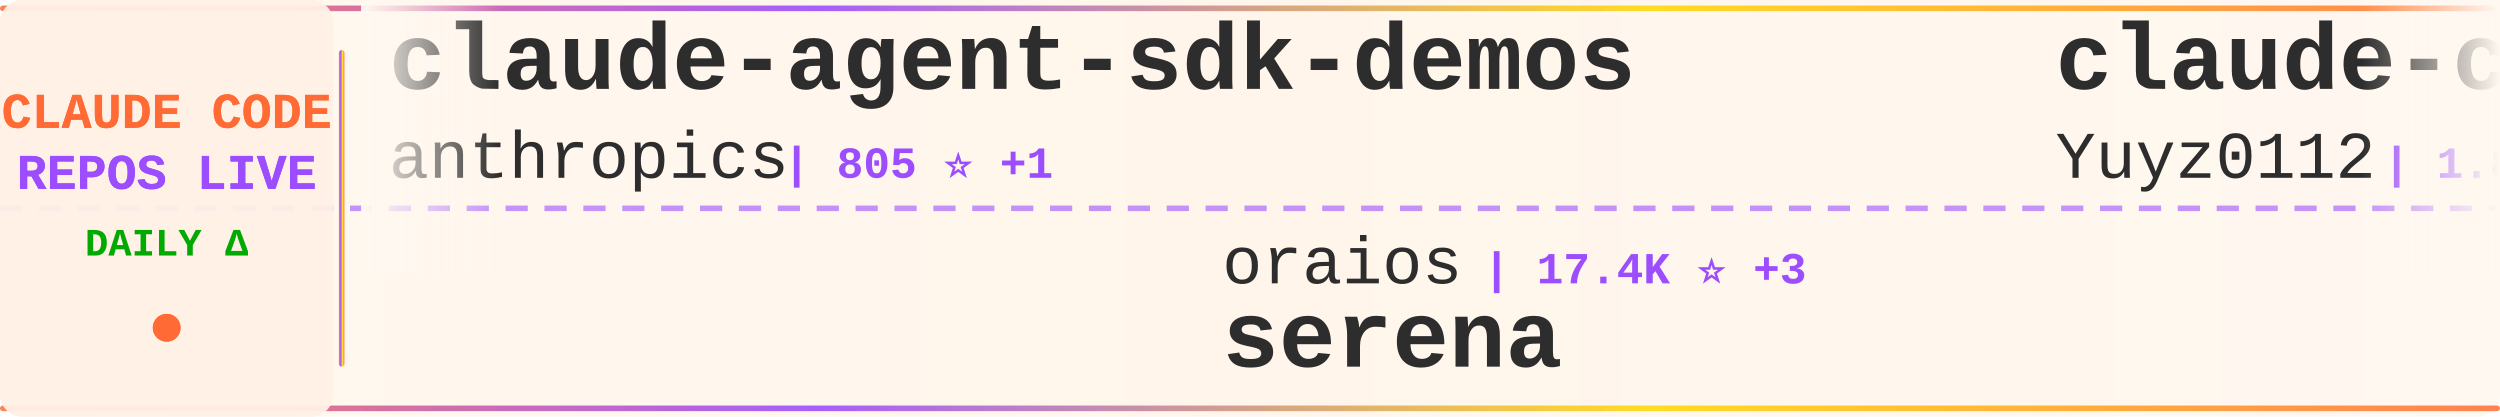
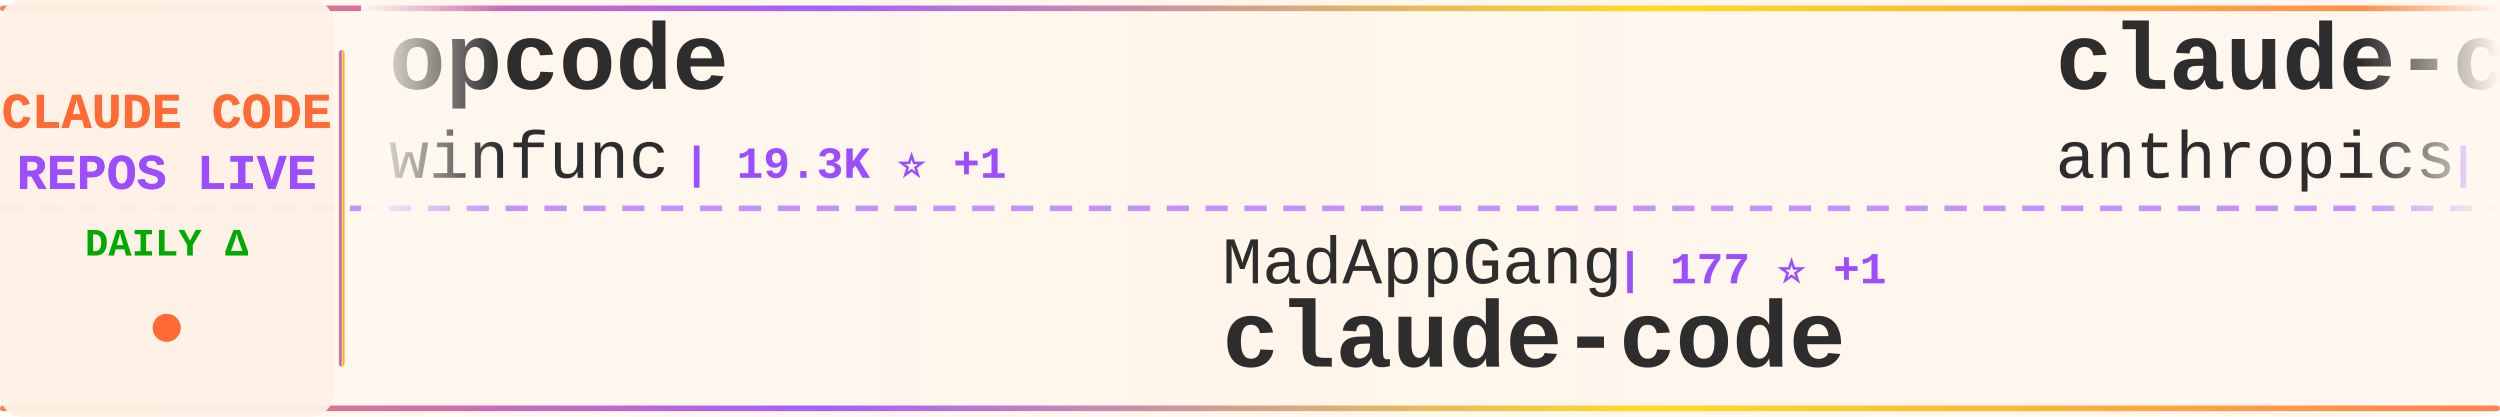
<svg xmlns="http://www.w3.org/2000/svg" width="900" height="150">
  <defs>
    <linearGradient id="tickerBg" x1="0%" y1="0%" x2="100%" y2="0%">
      <stop offset="0%" style="stop-color:#fff8f0;stop-opacity:0.98" />
      <stop offset="50%" style="stop-color:#fff5eb;stop-opacity:1" />
      <stop offset="100%" style="stop-color:#fff8f0;stop-opacity:0.98" />
    </linearGradient>
    <linearGradient id="borderGrad" x1="0%" y1="0%" x2="100%" y2="0%">
      <stop offset="0%" style="stop-color:#FF6B35;stop-opacity:0.85">
        <animate attributeName="stop-opacity" values="0.85;1;0.85" dur="2s" repeatCount="indefinite" />
      </stop>
      <stop offset="33%" style="stop-color:#9C4EFF;stop-opacity:0.9">
        <animate attributeName="stop-opacity" values="0.9;1;0.9" dur="2.2s" repeatCount="indefinite" />
      </stop>
      <stop offset="66%" style="stop-color:#FFD700;stop-opacity:0.85">
        <animate attributeName="stop-opacity" values="0.85;1;0.85" dur="1.8s" repeatCount="indefinite" />
      </stop>
      <stop offset="100%" style="stop-color:#FF6B35;stop-opacity:0.85">
        <animate attributeName="stop-opacity" values="0.85;1;0.85" dur="2s" repeatCount="indefinite" />
      </stop>
    </linearGradient>
    <filter id="textGlow">
      <feGaussianBlur stdDeviation="0.15" result="coloredBlur" />
      <feMerge>
        <feMergeNode in="coloredBlur" />
        <feMergeNode in="SourceGraphic" />
      </feMerge>
    </filter>
    <filter id="metricGlow">
      <feGaussianBlur stdDeviation="0.2" result="coloredBlur" />
      <feMerge>
        <feMergeNode in="coloredBlur" />
        <feMergeNode in="SourceGraphic" />
      </feMerge>
    </filter>
    <linearGradient id="leftFade" x1="0%" y1="0%" x2="100%" y2="0%">
      <stop offset="0%" style="stop-color:#fff8f0;stop-opacity:1" />
      <stop offset="100%" style="stop-color:#fff8f0;stop-opacity:0" />
    </linearGradient>
    <linearGradient id="rightFade" x1="0%" y1="0%" x2="100%" y2="0%">
      <stop offset="0%" style="stop-color:#fff8f0;stop-opacity:0" />
      <stop offset="100%" style="stop-color:#fff8f0;stop-opacity:1" />
    </linearGradient>
  </defs>
  <rect width="900" height="150" fill="url(#tickerBg)" rx="8" />
  <rect x="0" y="2" width="900" height="2" fill="url(#borderGrad)" rx="1" />
  <rect x="0" y="146" width="900" height="2" fill="url(#borderGrad)" rx="1" />
  <line x1="0" y1="75" x2="900" y2="75" stroke="#9C4EFF" stroke-width="2" stroke-dasharray="8 6" opacity="0.6" />
  <rect x="0" y="0" width="120" height="150" fill="#fff0e6" opacity="0.95" rx="8" />
  <text x="60" y="46" font-family="'Courier New', monospace" font-size="18" font-weight="bold" fill="#FF6B35" text-anchor="middle" filter="url(#textGlow)">
    CLAUDE CODE
  </text>
  <text x="60" y="68" font-family="'Courier New', monospace" font-size="18" font-weight="bold" fill="#9C4EFF" text-anchor="middle" filter="url(#textGlow)">
    REPOS LIVE
  </text>
  <text x="60" y="92" font-family="'Courier New', monospace" font-size="14" font-weight="bold" fill="#00aa00" text-anchor="middle">
    DAILY Δ
  </text>
  <circle cx="60" cy="118" r="5" fill="#FF6B35" filter="url(#metricGlow)">
    <animate attributeName="r" values="4;6;4" dur="1.5s" repeatCount="indefinite" />
    <animate attributeName="opacity" values="0.6;1;0.6" dur="1.5s" repeatCount="indefinite" />
  </circle>
  <rect x="122" y="18" width="2" height="114" fill="url(#borderGrad)" rx="1" />
  <clipPath id="tickerClip">
    <rect x="130" y="0" width="770" height="150" />
  </clipPath>
  <g clip-path="url(#tickerClip)">
    <g id="tickerItems">
      <animateTransform attributeName="transform" attributeType="XML" type="translate" from="0 0" to="-3000 0" dur="54s" repeatCount="indefinite" />
      <g transform="translate(0, 0)">
-         <text x="140" y="32" font-family="'Courier New', monospace" font-size="34" font-weight="bold" fill="#2d2d2d">claude-agent-sdk-demos</text>
-         <text x="140" y="64" font-family="'Courier New', monospace" font-size="24" font-weight="normal" fill="#2d2d2d" opacity="1.0">anthropics</text>
-         <text x="282" y="64" font-family="'Courier New', monospace" font-size="16" font-weight="bold" fill="#9C4EFF"> | 805 ⭐ +1</text>
+         <text x="140" y="32" font-family="'Courier New', monospace" font-size="34" font-weight="bold" fill="#2d2d2d">opcode</text>
+         <text x="140" y="64" font-family="'Courier New', monospace" font-size="24" font-weight="normal" fill="#2d2d2d" opacity="1.0">winfunc</text>
+         <text x="246" y="64" font-family="'Courier New', monospace" font-size="16" font-weight="bold" fill="#9C4EFF"> | 19.3K ⭐ +1</text>
      </g>
      <g transform="translate(300, 0)">
-         <text x="140" y="102" font-family="'Courier New', monospace" font-size="24" font-weight="normal" fill="#2d2d2d" opacity="1.0">oraios</text>
-         <text x="234" y="102" font-family="'Courier New', monospace" font-size="16" font-weight="bold" fill="#9C4EFF"> | 17.4K ⭐ +3</text>
-         <text x="140" y="132" font-family="'Courier New', monospace" font-size="34" font-weight="bold" fill="#2d2d2d">serena</text>
+         <text x="140" y="102" font-family="'Courier New', monospace" font-size="24" font-weight="normal" fill="#2d2d2d" opacity="1.0">MadAppGang</text>
+         <text x="282" y="102" font-family="'Courier New', monospace" font-size="16" font-weight="bold" fill="#9C4EFF"> | 177 ⭐ +1</text>
+         <text x="140" y="132" font-family="'Courier New', monospace" font-size="34" font-weight="bold" fill="#2d2d2d">claude-code</text>
      </g>
      <g transform="translate(600, 0)">
-         <text x="140" y="32" font-family="'Courier New', monospace" font-size="34" font-weight="bold" fill="#2d2d2d">claude-code-reverse</text>
-         <text x="140" y="64" font-family="'Courier New', monospace" font-size="24" font-weight="normal" fill="#2d2d2d" opacity="1.0">Yuyz0112</text>
-         <text x="258" y="64" font-family="'Courier New', monospace" font-size="16" font-weight="bold" fill="#9C4EFF"> | 1.8K ⭐</text>
+         <text x="140" y="32" font-family="'Courier New', monospace" font-size="34" font-weight="bold" fill="#2d2d2d">claude-code</text>
+         <text x="140" y="64" font-family="'Courier New', monospace" font-size="24" font-weight="normal" fill="#2d2d2d" opacity="1.0">anthropics</text>
+         <text x="282" y="64" font-family="'Courier New', monospace" font-size="16" font-weight="bold" fill="#9C4EFF"> | 47.1K ⭐ +111</text>
      </g>
      <g transform="translate(900, 0)">
-         <text x="140" y="102" font-family="'Courier New', monospace" font-size="24" font-weight="normal" fill="#2d2d2d" opacity="1.0">Maciek-roboblog</text>
-         <text x="342" y="102" font-family="'Courier New', monospace" font-size="16" font-weight="bold" fill="#9C4EFF"> | 5.9K ⭐</text>
-         <text x="140" y="132" font-family="'Courier New', monospace" font-size="34" font-weight="bold" fill="#2d2d2d">Claude-Code-Usage-Monito...</text>
+         <text x="140" y="102" font-family="'Courier New', monospace" font-size="24" font-weight="normal" fill="#2d2d2d" opacity="1.0">coleam00</text>
+         <text x="258" y="102" font-family="'Courier New', monospace" font-size="16" font-weight="bold" fill="#9C4EFF"> | 11.9K ⭐ +4</text>
+         <text x="140" y="132" font-family="'Courier New', monospace" font-size="34" font-weight="bold" fill="#2d2d2d">context-engineering-intr...</text>
      </g>
      <g transform="translate(1200, 0)">
-         <text x="140" y="32" font-family="'Courier New', monospace" font-size="34" font-weight="bold" fill="#2d2d2d">claude-code-security-rev...</text>
-         <text x="140" y="64" font-family="'Courier New', monospace" font-size="24" font-weight="normal" fill="#2d2d2d" opacity="1.0">anthropics</text>
-         <text x="282" y="64" font-family="'Courier New', monospace" font-size="16" font-weight="bold" fill="#9C4EFF"> | 2.7K ⭐</text>
+         <text x="140" y="32" font-family="'Courier New', monospace" font-size="34" font-weight="bold" fill="#2d2d2d">ClaudeCodeAgents</text>
+         <text x="140" y="64" font-family="'Courier New', monospace" font-size="24" font-weight="normal" fill="#2d2d2d" opacity="1.0">darcyegb</text>
+         <text x="258" y="64" font-family="'Courier New', monospace" font-size="16" font-weight="bold" fill="#9C4EFF"> | 416 ⭐</text>
      </g>
      <g transform="translate(1500, 0)">
-         <text x="140" y="102" font-family="'Courier New', monospace" font-size="24" font-weight="normal" fill="#2d2d2d" opacity="1.0">vijaythecoder</text>
-         <text x="318" y="102" font-family="'Courier New', monospace" font-size="16" font-weight="bold" fill="#9C4EFF"> | 3.6K ⭐</text>
-         <text x="140" y="132" font-family="'Courier New', monospace" font-size="34" font-weight="bold" fill="#2d2d2d">awesome-claude-agents</text>
+         <text x="140" y="102" font-family="'Courier New', monospace" font-size="24" font-weight="normal" fill="#2d2d2d" opacity="1.0">https-deeplearning-ai</text>
+         <text x="414" y="102" font-family="'Courier New', monospace" font-size="16" font-weight="bold" fill="#9C4EFF"> | 336 ⭐</text>
+         <text x="140" y="132" font-family="'Courier New', monospace" font-size="34" font-weight="bold" fill="#2d2d2d">sc-claude-code-files</text>
      </g>
      <g transform="translate(1800, 0)">
-         <text x="140" y="32" font-family="'Courier New', monospace" font-size="34" font-weight="bold" fill="#2d2d2d">claude-code-mastering</text>
-         <text x="140" y="64" font-family="'Courier New', monospace" font-size="24" font-weight="normal" fill="#2d2d2d" opacity="1.0">revfactory</text>
-         <text x="282" y="64" font-family="'Courier New', monospace" font-size="16" font-weight="bold" fill="#9C4EFF"> | 729 ⭐</text>
+         <text x="140" y="32" font-family="'Courier New', monospace" font-size="34" font-weight="bold" fill="#2d2d2d">claude-code-templates</text>
+         <text x="140" y="64" font-family="'Courier New', monospace" font-size="24" font-weight="normal" fill="#2d2d2d" opacity="1.0">davila7</text>
+         <text x="246" y="64" font-family="'Courier New', monospace" font-size="16" font-weight="bold" fill="#9C4EFF"> | 12.7K ⭐ +5</text>
      </g>
      <g transform="translate(2100, 0)">
-         <text x="140" y="102" font-family="'Courier New', monospace" font-size="24" font-weight="normal" fill="#2d2d2d" opacity="1.0">obra</text>
-         <text x="210" y="102" font-family="'Courier New', monospace" font-size="16" font-weight="bold" fill="#9C4EFF"> | 10.4K ⭐ +3</text>
-         <text x="140" y="132" font-family="'Courier New', monospace" font-size="34" font-weight="bold" fill="#2d2d2d">superpowers</text>
+         <text x="140" y="102" font-family="'Courier New', monospace" font-size="24" font-weight="normal" fill="#2d2d2d" opacity="1.0">kodu-ai</text>
+         <text x="246" y="102" font-family="'Courier New', monospace" font-size="16" font-weight="bold" fill="#9C4EFF"> | 5.3K ⭐ -1</text>
+         <text x="140" y="132" font-family="'Courier New', monospace" font-size="34" font-weight="bold" fill="#2d2d2d">claude-coder</text>
      </g>
      <g transform="translate(2400, 0)">
-         <text x="140" y="32" font-family="'Courier New', monospace" font-size="34" font-weight="bold" fill="#2d2d2d">claude-code.nvim</text>
-         <text x="140" y="64" font-family="'Courier New', monospace" font-size="24" font-weight="normal" fill="#2d2d2d" opacity="1.0">greggh</text>
-         <text x="234" y="64" font-family="'Courier New', monospace" font-size="16" font-weight="bold" fill="#9C4EFF"> | 1.6K ⭐</text>
+         <text x="140" y="32" font-family="'Courier New', monospace" font-size="34" font-weight="bold" fill="#2d2d2d">compound-engineering-plu...</text>
+         <text x="140" y="64" font-family="'Courier New', monospace" font-size="24" font-weight="normal" fill="#2d2d2d" opacity="1.0">EveryInc</text>
+         <text x="258" y="64" font-family="'Courier New', monospace" font-size="16" font-weight="bold" fill="#9C4EFF"> | 3.0K ⭐ +15</text>
      </g>
      <g transform="translate(2700, 0)">
-         <text x="140" y="102" font-family="'Courier New', monospace" font-size="24" font-weight="normal" fill="#2d2d2d" opacity="1.0">diet103</text>
-         <text x="246" y="102" font-family="'Courier New', monospace" font-size="16" font-weight="bold" fill="#9C4EFF"> | 7.7K ⭐</text>
-         <text x="140" y="132" font-family="'Courier New', monospace" font-size="34" font-weight="bold" fill="#2d2d2d">claude-code-infrastructu...</text>
+         <text x="140" y="102" font-family="'Courier New', monospace" font-size="24" font-weight="normal" fill="#2d2d2d" opacity="1.0">alirezarezvani</text>
+         <text x="330" y="102" font-family="'Courier New', monospace" font-size="16" font-weight="bold" fill="#9C4EFF"> | 315 ⭐ +1</text>
+         <text x="140" y="132" font-family="'Courier New', monospace" font-size="34" font-weight="bold" fill="#2d2d2d">claude-code-tresor</text>
      </g>
      <g transform="translate(3000, 0)">
-         <text x="140" y="32" font-family="'Courier New', monospace" font-size="34" font-weight="bold" fill="#2d2d2d">claude-agent-sdk-demos</text>
-         <text x="140" y="64" font-family="'Courier New', monospace" font-size="24" font-weight="normal" fill="#2d2d2d" opacity="1.0">anthropics</text>
-         <text x="282" y="64" font-family="'Courier New', monospace" font-size="16" font-weight="bold" fill="#9C4EFF"> | 805 ⭐ +1</text>
+         <text x="140" y="32" font-family="'Courier New', monospace" font-size="34" font-weight="bold" fill="#2d2d2d">opcode</text>
+         <text x="140" y="64" font-family="'Courier New', monospace" font-size="24" font-weight="normal" fill="#2d2d2d" opacity="1.0">winfunc</text>
+         <text x="246" y="64" font-family="'Courier New', monospace" font-size="16" font-weight="bold" fill="#9C4EFF"> | 19.3K ⭐ +1</text>
      </g>
      <g transform="translate(3300, 0)">
-         <text x="140" y="102" font-family="'Courier New', monospace" font-size="24" font-weight="normal" fill="#2d2d2d" opacity="1.0">oraios</text>
-         <text x="234" y="102" font-family="'Courier New', monospace" font-size="16" font-weight="bold" fill="#9C4EFF"> | 17.4K ⭐ +3</text>
-         <text x="140" y="132" font-family="'Courier New', monospace" font-size="34" font-weight="bold" fill="#2d2d2d">serena</text>
+         <text x="140" y="102" font-family="'Courier New', monospace" font-size="24" font-weight="normal" fill="#2d2d2d" opacity="1.0">MadAppGang</text>
+         <text x="282" y="102" font-family="'Courier New', monospace" font-size="16" font-weight="bold" fill="#9C4EFF"> | 177 ⭐ +1</text>
+         <text x="140" y="132" font-family="'Courier New', monospace" font-size="34" font-weight="bold" fill="#2d2d2d">claude-code</text>
      </g>
      <g transform="translate(3600, 0)">
-         <text x="140" y="32" font-family="'Courier New', monospace" font-size="34" font-weight="bold" fill="#2d2d2d">claude-code-reverse</text>
-         <text x="140" y="64" font-family="'Courier New', monospace" font-size="24" font-weight="normal" fill="#2d2d2d" opacity="1.0">Yuyz0112</text>
-         <text x="258" y="64" font-family="'Courier New', monospace" font-size="16" font-weight="bold" fill="#9C4EFF"> | 1.8K ⭐</text>
+         <text x="140" y="32" font-family="'Courier New', monospace" font-size="34" font-weight="bold" fill="#2d2d2d">claude-code</text>
+         <text x="140" y="64" font-family="'Courier New', monospace" font-size="24" font-weight="normal" fill="#2d2d2d" opacity="1.0">anthropics</text>
+         <text x="282" y="64" font-family="'Courier New', monospace" font-size="16" font-weight="bold" fill="#9C4EFF"> | 47.1K ⭐ +111</text>
      </g>
      <g transform="translate(3900, 0)">
-         <text x="140" y="102" font-family="'Courier New', monospace" font-size="24" font-weight="normal" fill="#2d2d2d" opacity="1.0">Maciek-roboblog</text>
-         <text x="342" y="102" font-family="'Courier New', monospace" font-size="16" font-weight="bold" fill="#9C4EFF"> | 5.9K ⭐</text>
-         <text x="140" y="132" font-family="'Courier New', monospace" font-size="34" font-weight="bold" fill="#2d2d2d">Claude-Code-Usage-Monito...</text>
+         <text x="140" y="102" font-family="'Courier New', monospace" font-size="24" font-weight="normal" fill="#2d2d2d" opacity="1.0">coleam00</text>
+         <text x="258" y="102" font-family="'Courier New', monospace" font-size="16" font-weight="bold" fill="#9C4EFF"> | 11.9K ⭐ +4</text>
+         <text x="140" y="132" font-family="'Courier New', monospace" font-size="34" font-weight="bold" fill="#2d2d2d">context-engineering-intr...</text>
      </g>
    </g>
  </g>
  <rect x="130" y="0" width="50" height="100" fill="url(#leftFade)" />
  <rect x="850" y="0" width="50" height="100" fill="url(#rightFade)" />
</svg>
